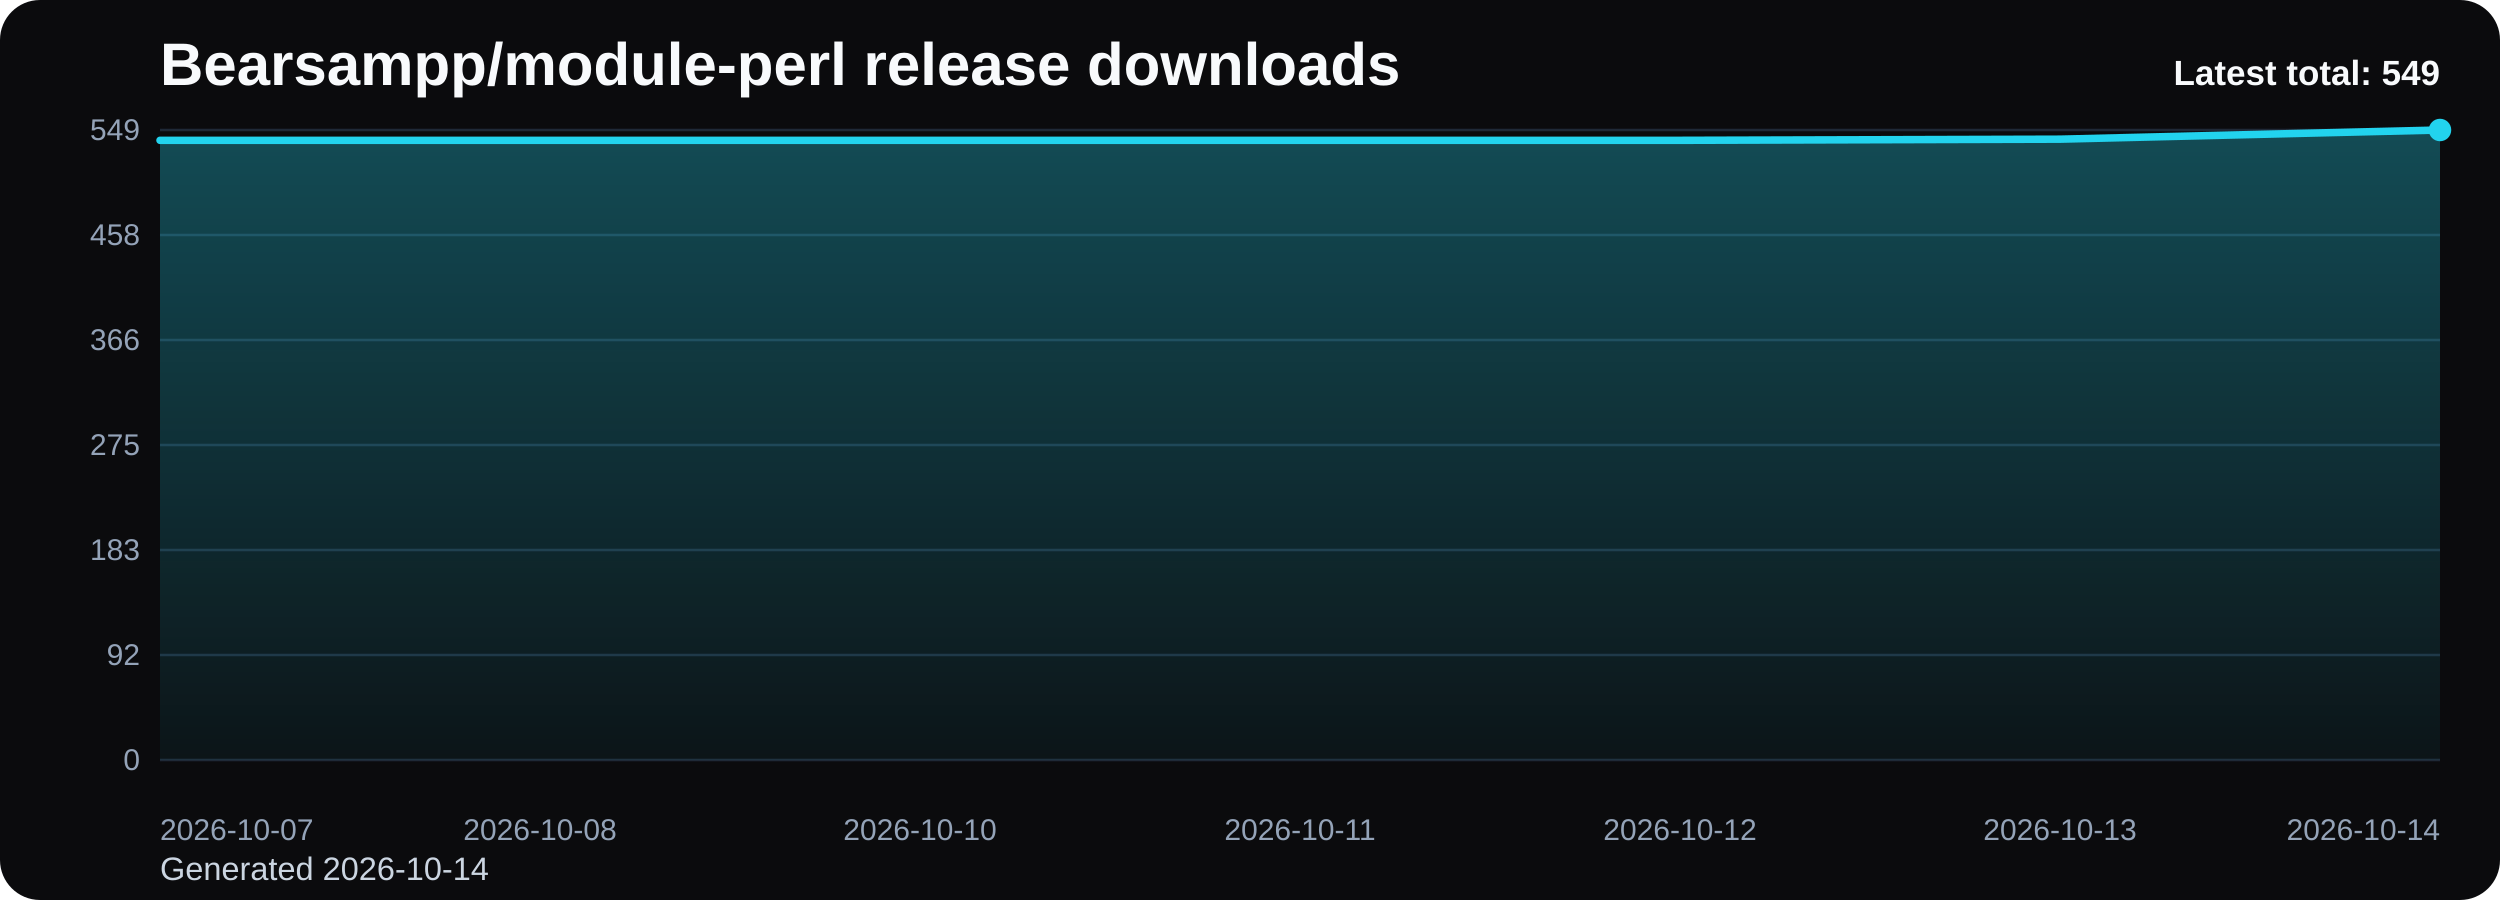
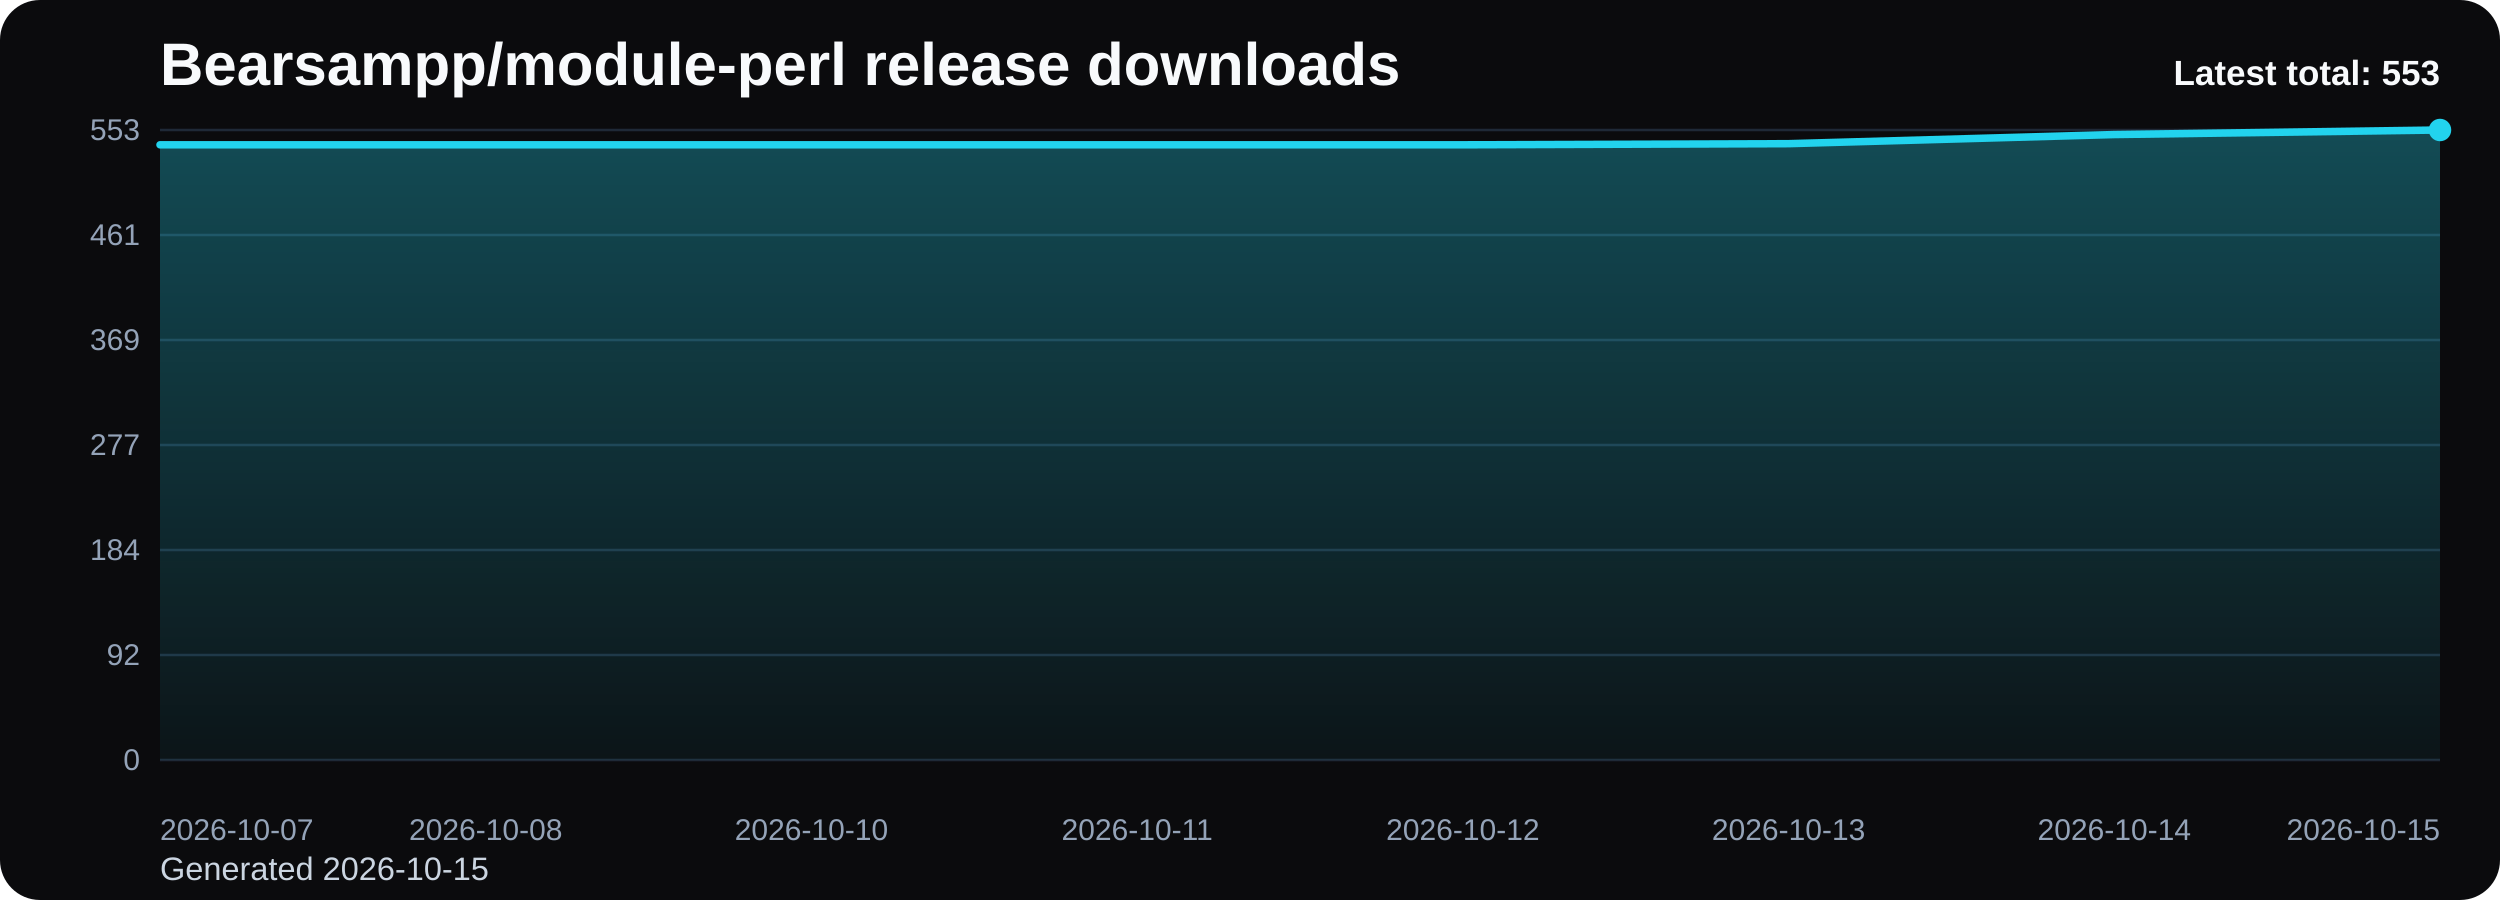
<svg xmlns="http://www.w3.org/2000/svg" viewBox="0 0 1000 360" role="img" aria-label="Bearsampp/module-perl release downloads chart">
  <defs>
    <linearGradient id="fill-total-trend-black" x1="0" y1="0" x2="0" y2="1">
      <stop offset="0%" stop-color="#22d3ee" stop-opacity="0.32" />
      <stop offset="100%" stop-color="#22d3ee" stop-opacity="0.05" />
    </linearGradient>
    <style>
      .bg { fill: #0b0b0d; }
      .title { font: 700 24px Arial, sans-serif; fill: #f8fafc; }
      .sub { font: 400 13px Arial, sans-serif; fill: #cbd5e1; }
      .grid { stroke: #1f2937; stroke-width: 1; }
      .axis { font: 400 12px Arial, sans-serif; fill: #94a3b8; }
      .line { fill: none; stroke: #22d3ee; stroke-width: 3; stroke-linecap: round; stroke-linejoin: round; }
      .dot { fill: #22d3ee; }
      .value { font: 600 11px Arial, sans-serif; fill: #cbd5e1; }
      .latest { font: 700 14px Arial, sans-serif; fill: #f8fafc; }
    </style>
  </defs>
  <rect class="bg" x="0" y="0" width="1000" height="360" rx="16" />
  <text class="title" x="64" y="34">Bearsampp/module-perl release downloads</text>
-   <text class="sub" x="64" y="352">Generated 2026-10-14</text>
+   <text class="sub" x="64" y="352">Generated 2026-10-15</text>
  <line x1="64" y1="52.00" x2="976" y2="52.00" class="grid" />
-   <text x="56" y="56.00" text-anchor="end" class="axis">549</text>
+   <text x="56" y="56.00" text-anchor="end" class="axis">553</text>
  <line x1="64" y1="94.00" x2="976" y2="94.00" class="grid" />
-   <text x="56" y="98.00" text-anchor="end" class="axis">458</text>
+   <text x="56" y="98.00" text-anchor="end" class="axis">461</text>
  <line x1="64" y1="136.00" x2="976" y2="136.00" class="grid" />
-   <text x="56" y="140.00" text-anchor="end" class="axis">366</text>
+   <text x="56" y="140.00" text-anchor="end" class="axis">369</text>
  <line x1="64" y1="178.00" x2="976" y2="178.00" class="grid" />
-   <text x="56" y="182.00" text-anchor="end" class="axis">275</text>
+   <text x="56" y="182.00" text-anchor="end" class="axis">277</text>
  <line x1="64" y1="220.00" x2="976" y2="220.00" class="grid" />
-   <text x="56" y="224.00" text-anchor="end" class="axis">183</text>
+   <text x="56" y="224.00" text-anchor="end" class="axis">184</text>
  <line x1="64" y1="262.00" x2="976" y2="262.00" class="grid" />
  <text x="56" y="266.00" text-anchor="end" class="axis">92</text>
  <line x1="64" y1="304.00" x2="976" y2="304.00" class="grid" />
  <text x="56" y="308.00" text-anchor="end" class="axis">0</text>
-   <path d="M 64.00 304 L 64.00 56.13 L 216.00 56.13 L 368.00 56.13 L 520.00 56.13 L 672.00 56.13 L 824.00 55.67 L 976.00 52.00 L 976.00 304 Z" fill="url(#fill-total-trend-black)" />
-   <polyline class="line" points="64.00,56.13 216.00,56.13 368.00,56.13 520.00,56.13 672.00,56.13 824.00,55.67 976.00,52.00" />
+   <path d="M 64.00 304 L 64.00 57.92 L 194.29 57.92 L 324.57 57.92 L 454.86 57.92 L 585.14 57.92 L 715.43 57.47 L 845.71 53.82 L 976.00 52.00 L 976.00 304 Z" fill="url(#fill-total-trend-black)" />
+   <polyline class="line" points="64.00,57.92 194.29,57.92 324.57,57.92 454.86,57.92 585.14,57.92 715.43,57.47 845.71,53.82 976.00,52.00" />
  <circle class="dot" cx="976.00" cy="52.00" r="4.5" />
  <text class="axis" x="64.00" y="336" text-anchor="start">2026-10-07</text>
-   <text class="axis" x="216.00" y="336" text-anchor="middle">2026-10-08</text>
-   <text class="axis" x="368.00" y="336" text-anchor="middle">2026-10-10</text>
-   <text class="axis" x="520.00" y="336" text-anchor="middle">2026-10-11</text>
-   <text class="axis" x="672.00" y="336" text-anchor="middle">2026-10-12</text>
-   <text class="axis" x="824.00" y="336" text-anchor="middle">2026-10-13</text>
-   <text class="axis" x="976.00" y="336" text-anchor="end">2026-10-14</text>
-   <text class="latest" x="976" y="34" text-anchor="end">Latest total: 549</text>
+   <text class="axis" x="194.29" y="336" text-anchor="middle">2026-10-08</text>
+   <text class="axis" x="324.57" y="336" text-anchor="middle">2026-10-10</text>
+   <text class="axis" x="454.86" y="336" text-anchor="middle">2026-10-11</text>
+   <text class="axis" x="585.14" y="336" text-anchor="middle">2026-10-12</text>
+   <text class="axis" x="715.43" y="336" text-anchor="middle">2026-10-13</text>
+   <text class="axis" x="845.71" y="336" text-anchor="middle">2026-10-14</text>
+   <text class="axis" x="976.00" y="336" text-anchor="end">2026-10-15</text>
+   <text class="latest" x="976" y="34" text-anchor="end">Latest total: 553</text>
</svg>
